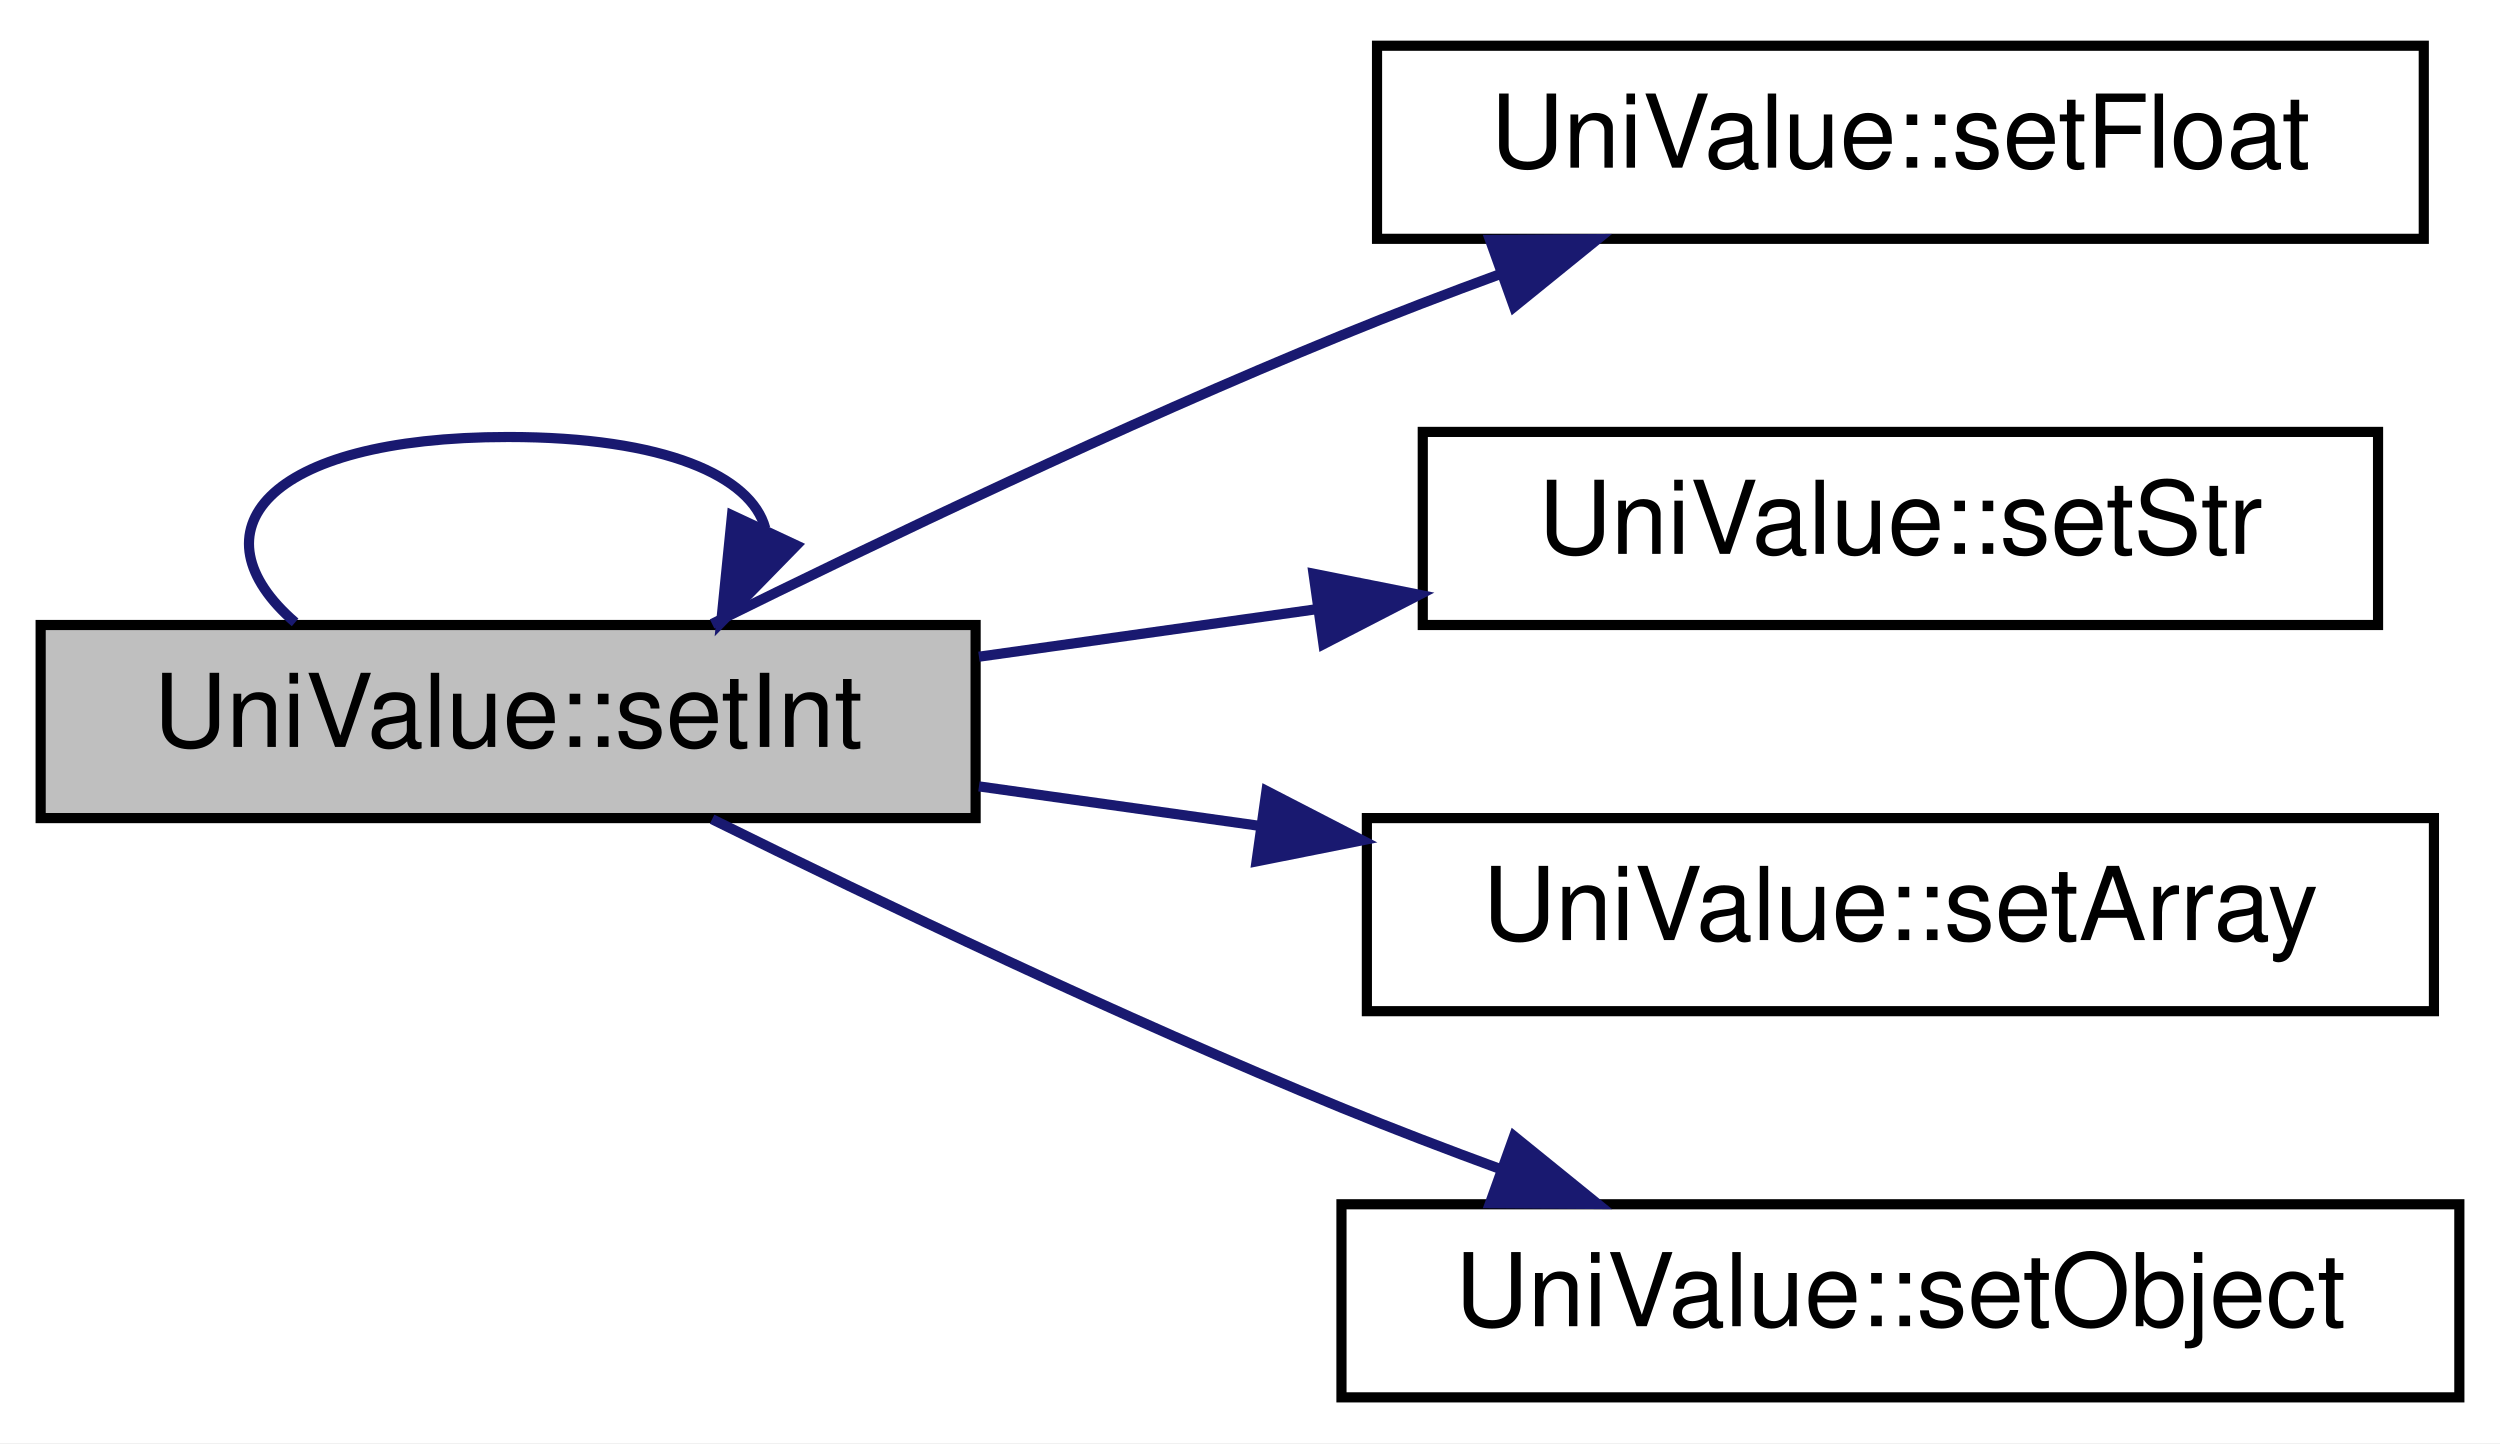
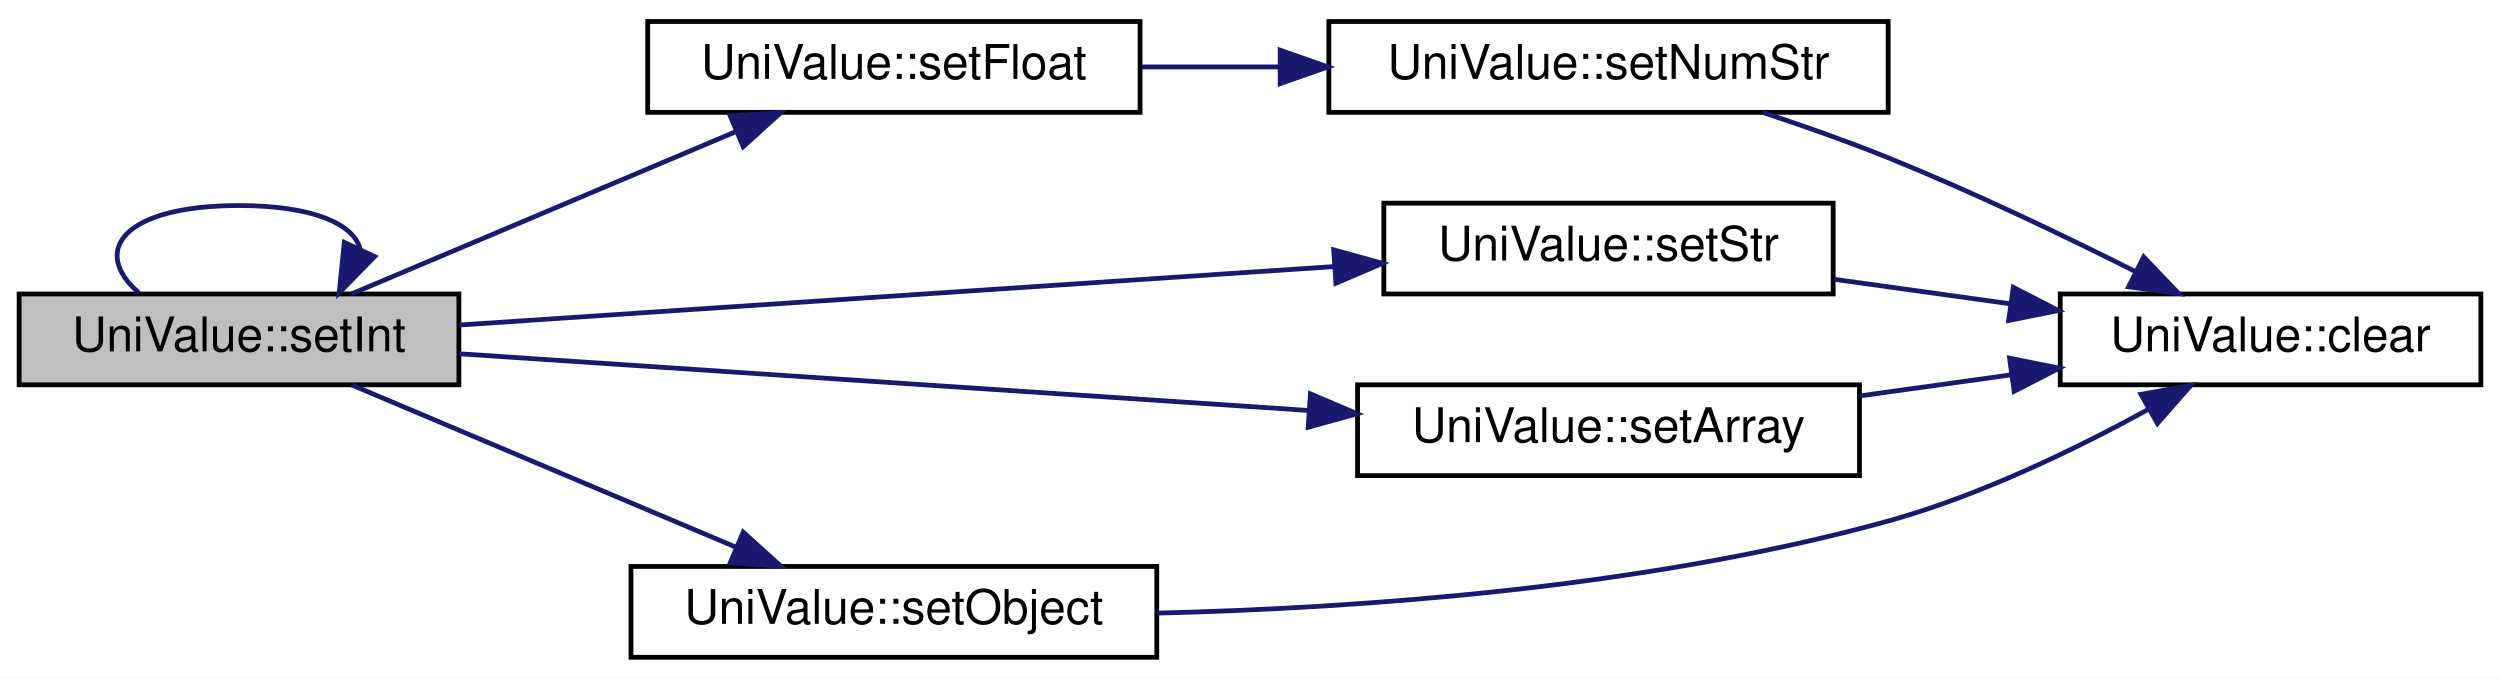
- <svg xmlns="http://www.w3.org/2000/svg" xmlns:xlink="http://www.w3.org/1999/xlink" width="246pt" height="142pt" viewBox="0.00 0.00 246.00 142.00">
+ <svg xmlns="http://www.w3.org/2000/svg" xmlns:xlink="http://www.w3.org/1999/xlink" width="523pt" height="142pt" viewBox="0.00 0.00 523.00 142.00">
  <g id="graph0" class="graph" transform="scale(1 1) rotate(0) translate(4 138)">
-     <polygon fill="white" stroke="none" points="-4,4 -4,-138 242,-138 242,4 -4,4" />
+     <polygon fill="white" stroke="none" points="-4,4 -4,-138 519,-138 519,4 -4,4" />
    <g id="node1" class="node">
      <polygon fill="#bfbfbf" stroke="black" points="0,-57.5 0,-76.5 92,-76.5 92,-57.5 0,-57.5" />
      <text text-anchor="middle" x="46" y="-64.5" font-family="Helvetica,sans-Serif" font-size="10.00">UniValue::setInt</text>
    </g>
    <g id="edge1" class="edge">
      <path fill="none" stroke="midnightblue" d="M25.038,-76.757C14.841,-85.565 21.828,-95 46,-95 61.485,-95 69.918,-91.128 71.297,-86.029" />
      <polygon fill="midnightblue" stroke="midnightblue" points="74.368,-84.333 66.962,-76.757 68.027,-87.298 74.368,-84.333" />
    </g>
    <g id="node2" class="node">
      <g id="a_node2">
        <a xlink:href="class_uni_value.html#af887f08e539e589accea7beebd51eaae" target="_top" xlink:title="UniValue::setFloat">
          <polygon fill="white" stroke="black" points="131.5,-114.5 131.5,-133.5 234.5,-133.5 234.5,-114.5 131.5,-114.5" />
          <text text-anchor="middle" x="183" y="-121.5" font-family="Helvetica,sans-Serif" font-size="10.00">UniValue::setFloat</text>
        </a>
      </g>
    </g>
    <g id="edge2" class="edge">
-       <path fill="none" stroke="midnightblue" d="M66.07,-76.61C82.334,-84.645 106.437,-96.174 128,-105 133.059,-107.071 138.436,-109.128 143.762,-111.083" />
-       <polygon fill="midnightblue" stroke="midnightblue" points="142.619,-114.391 153.213,-114.472 144.981,-107.802 142.619,-114.391" />
+       <path fill="none" stroke="midnightblue" d="M69.596,-76.54C91.596,-85.829 125.243,-100.036 149.993,-110.486" />
+       <polygon fill="midnightblue" stroke="midnightblue" points="148.756,-113.763 159.33,-114.428 151.479,-107.314 148.756,-113.763" />
    </g>
-     <g id="node3" class="node">
-       <g id="a_node3">
+     <g id="node5" class="node">
+       <g id="a_node5">
        <a xlink:href="class_uni_value.html#ac20022e977498c332838daf4bf4f0948" target="_top" xlink:title="UniValue::setStr">
-           <polygon fill="white" stroke="black" points="136,-76.5 136,-95.5 230,-95.5 230,-76.5 136,-76.5" />
-           <text text-anchor="middle" x="183" y="-83.5" font-family="Helvetica,sans-Serif" font-size="10.00">UniValue::setStr</text>
+           <polygon fill="white" stroke="black" points="285.5,-76.5 285.5,-95.5 379.5,-95.5 379.5,-76.5 285.5,-76.5" />
+           <text text-anchor="middle" x="332.5" y="-83.5" font-family="Helvetica,sans-Serif" font-size="10.00">UniValue::setStr</text>
        </a>
      </g>
    </g>
-     <g id="edge3" class="edge">
-       <path fill="none" stroke="midnightblue" d="M92.329,-73.38C103.002,-74.882 114.508,-76.501 125.602,-78.062" />
-       <polygon fill="midnightblue" stroke="midnightblue" points="125.249,-81.547 135.64,-79.475 126.225,-74.616 125.249,-81.547" />
+     <g id="edge5" class="edge">
+       <path fill="none" stroke="midnightblue" d="M92.08,-70.011C141.685,-73.323 221.487,-78.653 275.175,-82.238" />
+       <polygon fill="midnightblue" stroke="midnightblue" points="275.004,-85.735 285.215,-82.909 275.471,-78.75 275.004,-85.735" />
    </g>
-     <g id="node4" class="node">
-       <g id="a_node4">
+     <g id="node6" class="node">
+       <g id="a_node6">
        <a xlink:href="class_uni_value.html#a00c402e60dbabcf3b4ea4246552bcacb" target="_top" xlink:title="UniValue::setArray">
-           <polygon fill="white" stroke="black" points="130.5,-38.5 130.5,-57.5 235.5,-57.5 235.5,-38.5 130.5,-38.5" />
-           <text text-anchor="middle" x="183" y="-45.5" font-family="Helvetica,sans-Serif" font-size="10.00">UniValue::setArray</text>
+           <polygon fill="white" stroke="black" points="280,-38.5 280,-57.5 385,-57.5 385,-38.5 280,-38.5" />
+           <text text-anchor="middle" x="332.5" y="-45.5" font-family="Helvetica,sans-Serif" font-size="10.00">UniValue::setArray</text>
        </a>
      </g>
    </g>
-     <g id="edge4" class="edge">
-       <path fill="none" stroke="midnightblue" d="M92.329,-60.62C101.217,-59.37 110.681,-58.037 120.005,-56.725" />
-       <polygon fill="midnightblue" stroke="midnightblue" points="120.619,-60.173 130.033,-55.314 119.643,-53.242 120.619,-60.173" />
+     <g id="edge7" class="edge">
+       <path fill="none" stroke="midnightblue" d="M92.08,-63.989C140.066,-60.785 216.31,-55.693 269.837,-52.118" />
+       <polygon fill="midnightblue" stroke="midnightblue" points="270.144,-55.605 279.889,-51.447 269.678,-48.621 270.144,-55.605" />
    </g>
-     <g id="node5" class="node">
-       <g id="a_node5">
+     <g id="node7" class="node">
+       <g id="a_node7">
        <a xlink:href="class_uni_value.html#a0894e98fb8db031d2477c70147e0fd18" target="_top" xlink:title="UniValue::setObject">
          <polygon fill="white" stroke="black" points="128,-0.5 128,-19.5 238,-19.5 238,-0.5 128,-0.5" />
          <text text-anchor="middle" x="183" y="-7.5" font-family="Helvetica,sans-Serif" font-size="10.00">UniValue::setObject</text>
        </a>
      </g>
    </g>
-     <g id="edge5" class="edge">
-       <path fill="none" stroke="midnightblue" d="M66.07,-57.39C82.334,-49.355 106.437,-37.826 128,-29 133.059,-26.93 138.436,-24.872 143.762,-22.917" />
-       <polygon fill="midnightblue" stroke="midnightblue" points="144.981,-26.198 153.213,-19.528 142.619,-19.609 144.981,-26.198" />
+     <g id="edge9" class="edge">
+       <path fill="none" stroke="midnightblue" d="M69.596,-57.459C91.596,-48.171 125.243,-33.964 149.993,-23.514" />
+       <polygon fill="midnightblue" stroke="midnightblue" points="151.479,-26.686 159.33,-19.572 148.756,-20.237 151.479,-26.686" />
+     </g>
+     <g id="node3" class="node">
+       <g id="a_node3">
+         <a xlink:href="class_uni_value.html#a073f2837ea47118d3be94360e3e93061" target="_top" xlink:title="UniValue::setNumStr">
+           <polygon fill="white" stroke="black" points="274,-114.5 274,-133.5 391,-133.5 391,-114.5 274,-114.5" />
+           <text text-anchor="middle" x="332.5" y="-121.5" font-family="Helvetica,sans-Serif" font-size="10.00">UniValue::setNumStr</text>
+         </a>
+       </g>
+     </g>
+     <g id="edge3" class="edge">
+       <path fill="none" stroke="midnightblue" d="M234.761,-124C244.1,-124 253.986,-124 263.731,-124" />
+       <polygon fill="midnightblue" stroke="midnightblue" points="263.808,-127.5 273.808,-124 263.808,-120.5 263.808,-127.5" />
+     </g>
+     <g id="node4" class="node">
+       <g id="a_node4">
+         <a xlink:href="class_uni_value.html#a3d941ccb4afeb53cb104939e91c6f599" target="_top" xlink:title="UniValue::clear">
+           <polygon fill="white" stroke="black" points="427,-57.5 427,-76.5 515,-76.5 515,-57.5 427,-57.5" />
+           <text text-anchor="middle" x="471" y="-64.5" font-family="Helvetica,sans-Serif" font-size="10.00">UniValue::clear</text>
+         </a>
+       </g>
+     </g>
+     <g id="edge4" class="edge">
+       <path fill="none" stroke="midnightblue" d="M364.801,-114.47C373.376,-111.64 382.616,-108.385 391,-105 408.481,-97.942 427.54,-88.818 442.559,-81.279" />
+       <polygon fill="midnightblue" stroke="midnightblue" points="444.456,-84.241 451.787,-76.592 441.286,-78 444.456,-84.241" />
+     </g>
+     <g id="edge6" class="edge">
+       <path fill="none" stroke="midnightblue" d="M379.713,-79.567C391.556,-77.919 404.391,-76.132 416.565,-74.438" />
+       <polygon fill="midnightblue" stroke="midnightblue" points="417.178,-77.886 426.6,-73.041 416.212,-70.953 417.178,-77.886" />
+     </g>
+     <g id="edge8" class="edge">
+       <path fill="none" stroke="midnightblue" d="M385.105,-55.183C395.41,-56.617 406.255,-58.127 416.618,-59.57" />
+       <polygon fill="midnightblue" stroke="midnightblue" points="416.397,-63.072 426.784,-60.985 417.362,-56.139 416.397,-63.072" />
+     </g>
+     <g id="edge10" class="edge">
+       <path fill="none" stroke="midnightblue" d="M238.12,-9.737C280.444,-10.774 340.393,-14.997 391,-29 410.193,-34.31 430.404,-44.119 445.578,-52.441" />
+       <polygon fill="midnightblue" stroke="midnightblue" points="443.893,-55.508 454.321,-57.377 447.334,-49.413 443.893,-55.508" />
    </g>
  </g>
</svg>
